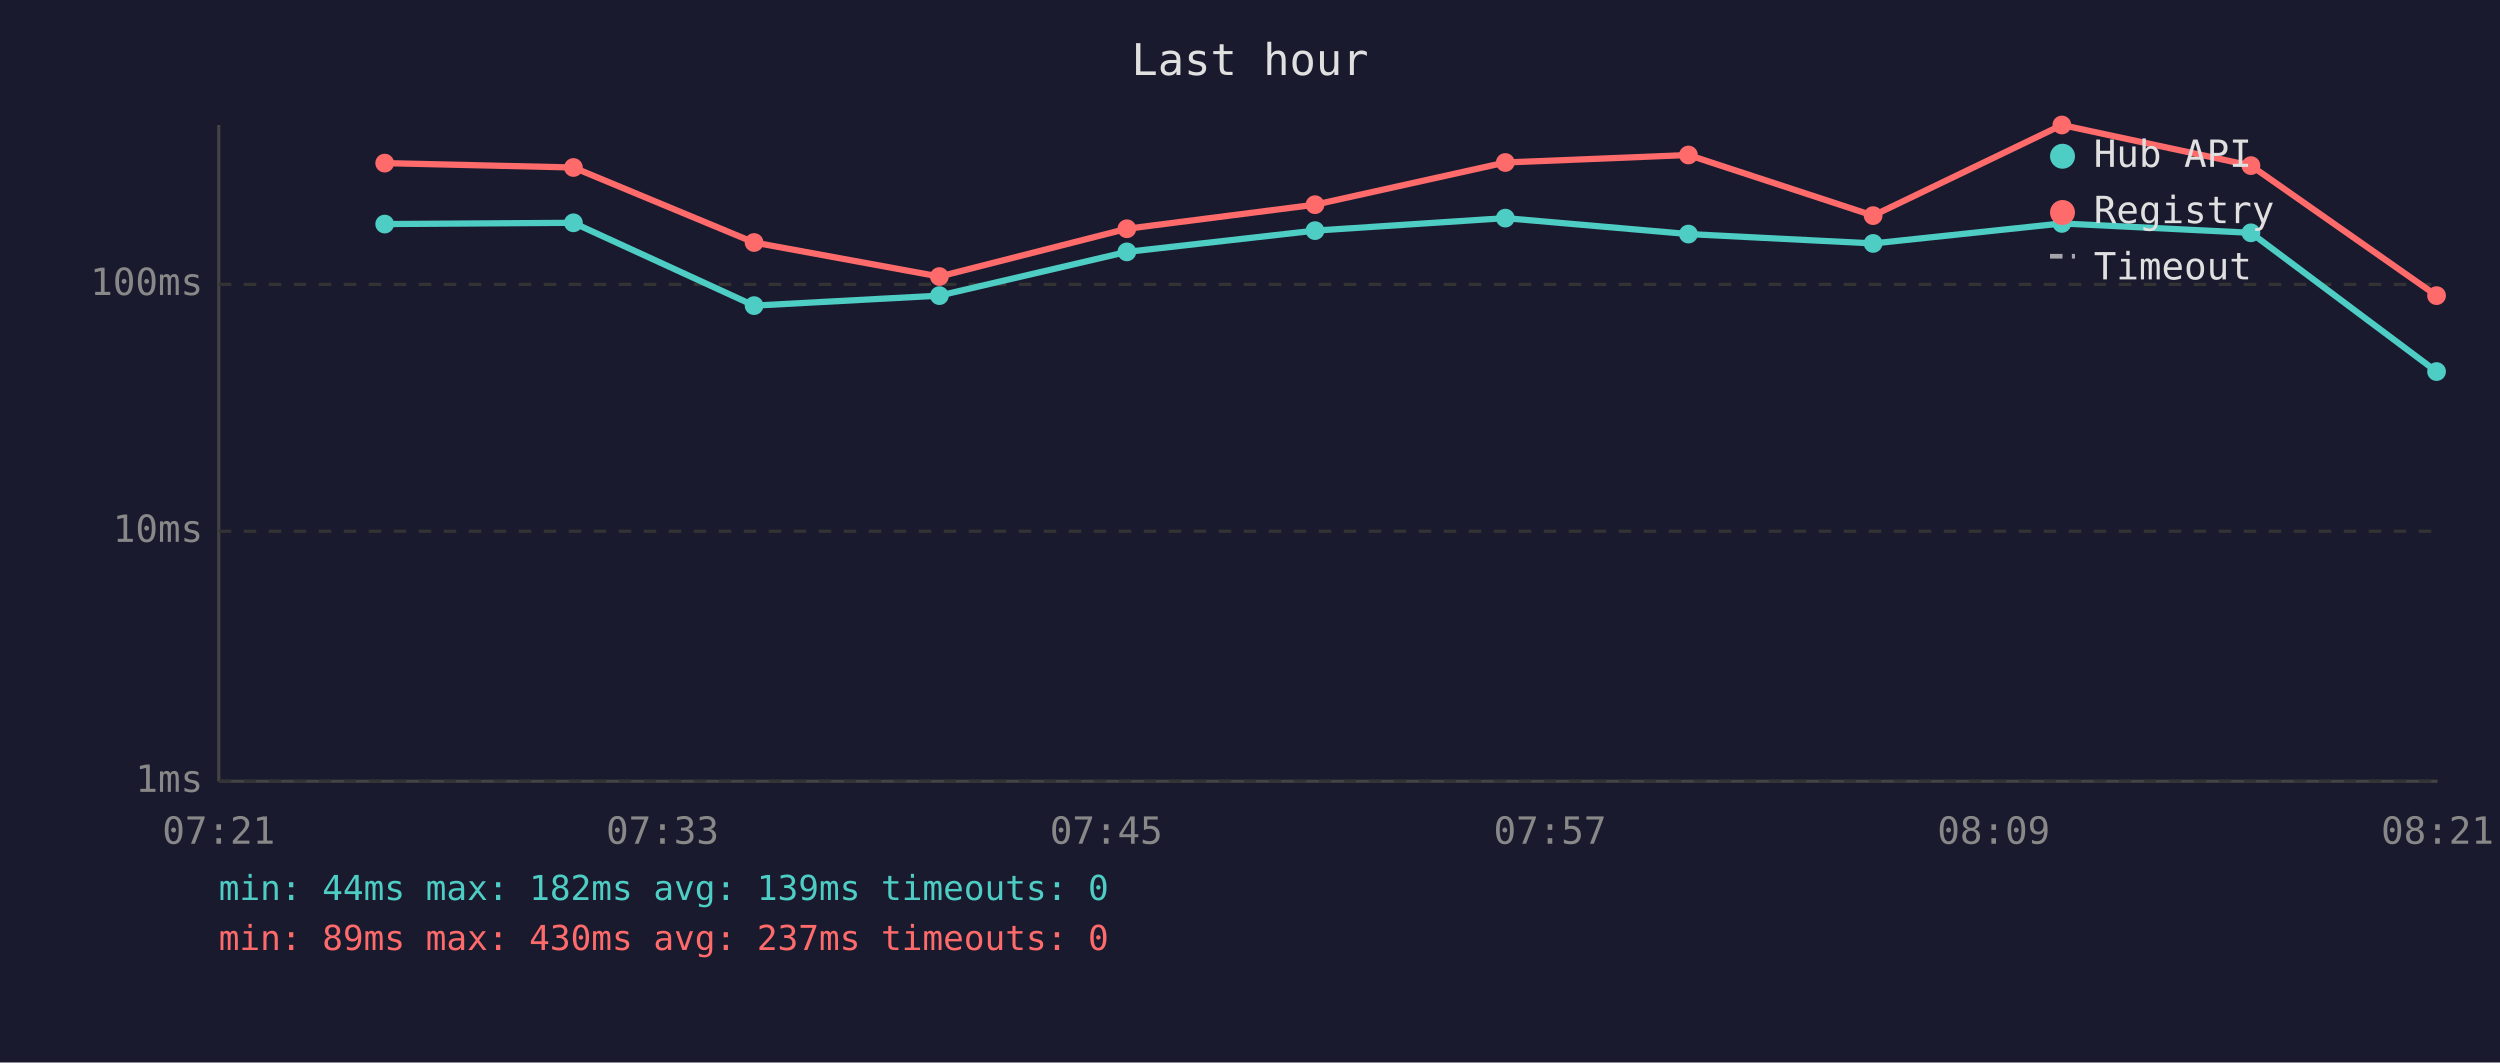
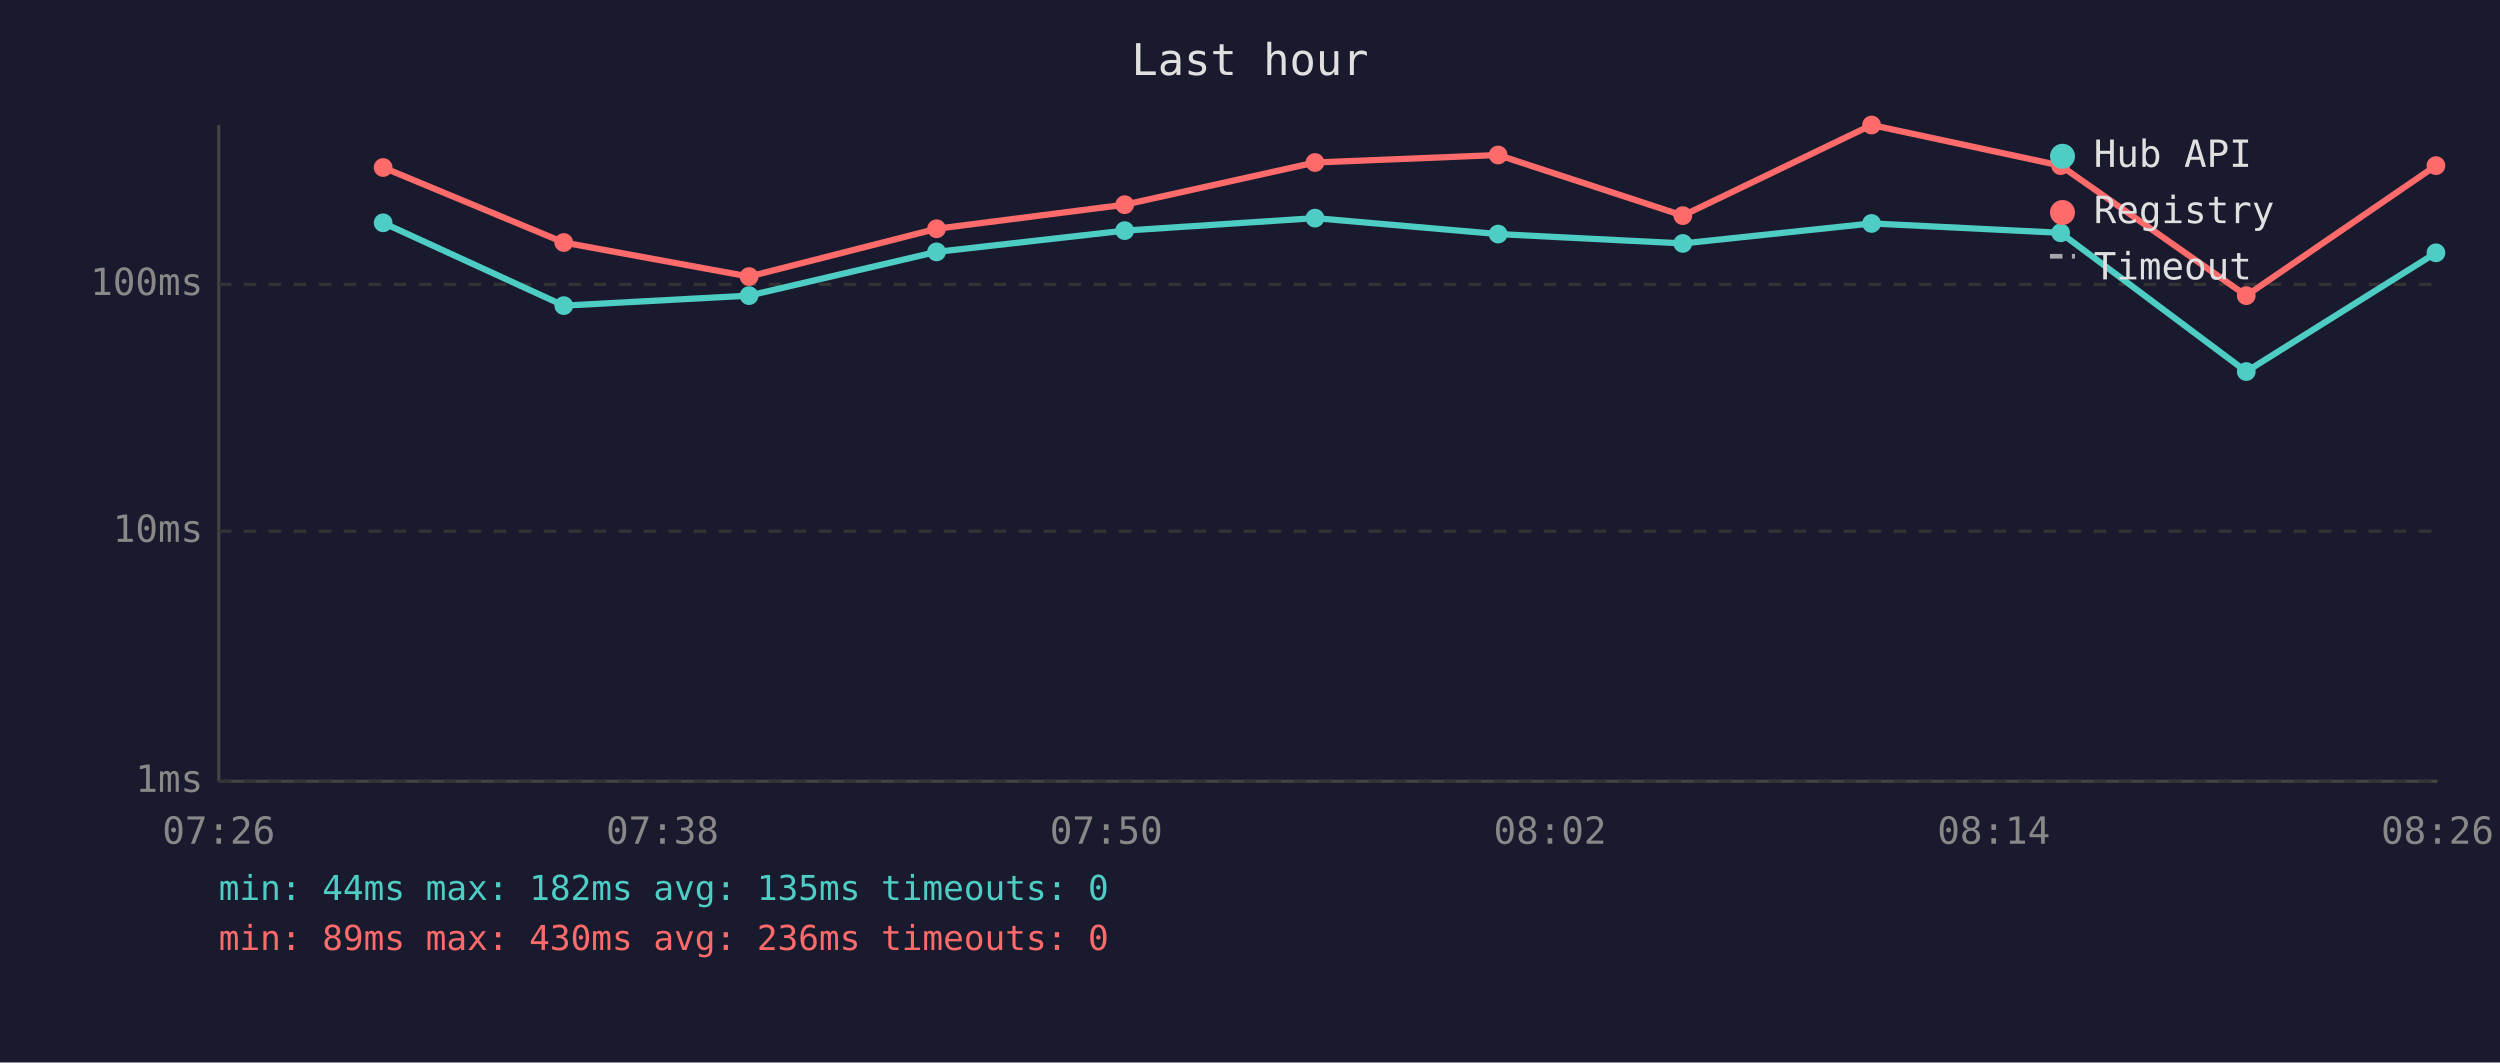
<svg xmlns="http://www.w3.org/2000/svg" viewBox="0 0 800 340" font-family="monospace" font-size="12">
  <rect width="800" height="340" fill="#1a1a2e" />
  <text x="400" y="24" fill="#e0e0e0" font-size="14" text-anchor="middle">Last hour</text>
  <line x1="70" y1="40" x2="70" y2="250" stroke="#444" stroke-width="1" />
  <line x1="70" y1="250" x2="780" y2="250" stroke="#444" stroke-width="1" />
  <line x1="70" y1="250" x2="780" y2="250" stroke="#333" stroke-width="1" stroke-dasharray="4" />
  <text x="65" y="250" fill="#888" text-anchor="end" dominant-baseline="middle">1ms</text>
  <line x1="70" y1="170" x2="780" y2="170" stroke="#333" stroke-width="1" stroke-dasharray="4" />
  <text x="65" y="170" fill="#888" text-anchor="end" dominant-baseline="middle">10ms</text>
  <line x1="70" y1="91" x2="780" y2="91" stroke="#333" stroke-width="1" stroke-dasharray="4" />
  <text x="65" y="91" fill="#888" text-anchor="end" dominant-baseline="middle">100ms</text>
-   <text x="70" y="270" fill="#888" text-anchor="middle">07:21</text>
-   <text x="212" y="270" fill="#888" text-anchor="middle">07:33</text>
-   <text x="354" y="270" fill="#888" text-anchor="middle">07:45</text>
-   <text x="496" y="270" fill="#888" text-anchor="middle">07:57</text>
-   <text x="638" y="270" fill="#888" text-anchor="middle">08:09</text>
-   <text x="780" y="270" fill="#888" text-anchor="middle">08:21</text>
-   <polyline points="123.1,71.7 183.5,71.3 241.3,97.8 300.6,94.6 360.6,80.6 420.8,73.8 481.7,69.8 540.3,74.9 599.4,77.9 659.8,71.5 720.3,74.5 779.7,118.9" fill="none" stroke="#4ecdc4" stroke-width="2" opacity="1" />
-   <circle cx="123.1" cy="71.7" r="3" fill="#4ecdc4" />
-   <circle cx="183.5" cy="71.3" r="3" fill="#4ecdc4" />
-   <circle cx="241.3" cy="97.8" r="3" fill="#4ecdc4" />
-   <circle cx="300.6" cy="94.6" r="3" fill="#4ecdc4" />
-   <circle cx="360.6" cy="80.6" r="3" fill="#4ecdc4" />
-   <circle cx="420.8" cy="73.8" r="3" fill="#4ecdc4" />
-   <circle cx="481.7" cy="69.8" r="3" fill="#4ecdc4" />
-   <circle cx="540.3" cy="74.9" r="3" fill="#4ecdc4" />
-   <circle cx="599.4" cy="77.9" r="3" fill="#4ecdc4" />
-   <circle cx="659.8" cy="71.5" r="3" fill="#4ecdc4" />
-   <circle cx="720.3" cy="74.5" r="3" fill="#4ecdc4" />
-   <circle cx="779.7" cy="118.9" r="3" fill="#4ecdc4" />
-   <polyline points="123.1,52.2 183.5,53.6 241.3,77.6 300.6,88.5 360.6,73.2 420.8,65.5 481.7,52.0 540.3,49.6 599.4,69.0 659.8,40.0 720.3,53.0 779.7,94.6" fill="none" stroke="#ff6b6b" stroke-width="2" opacity="1" />
-   <circle cx="123.1" cy="52.2" r="3" fill="#ff6b6b" />
-   <circle cx="183.5" cy="53.6" r="3" fill="#ff6b6b" />
-   <circle cx="241.3" cy="77.6" r="3" fill="#ff6b6b" />
-   <circle cx="300.6" cy="88.5" r="3" fill="#ff6b6b" />
-   <circle cx="360.6" cy="73.2" r="3" fill="#ff6b6b" />
-   <circle cx="420.8" cy="65.5" r="3" fill="#ff6b6b" />
-   <circle cx="481.7" cy="52.0" r="3" fill="#ff6b6b" />
-   <circle cx="540.3" cy="49.6" r="3" fill="#ff6b6b" />
-   <circle cx="599.4" cy="69.0" r="3" fill="#ff6b6b" />
-   <circle cx="659.8" cy="40.0" r="3" fill="#ff6b6b" />
-   <circle cx="720.3" cy="53.0" r="3" fill="#ff6b6b" />
-   <circle cx="779.7" cy="94.6" r="3" fill="#ff6b6b" />
+   <text x="70" y="270" fill="#888" text-anchor="middle">07:26</text>
+   <text x="212" y="270" fill="#888" text-anchor="middle">07:38</text>
+   <text x="354" y="270" fill="#888" text-anchor="middle">07:50</text>
+   <text x="496" y="270" fill="#888" text-anchor="middle">08:02</text>
+   <text x="638" y="270" fill="#888" text-anchor="middle">08:14</text>
+   <text x="780" y="270" fill="#888" text-anchor="middle">08:26</text>
+   <polyline points="122.6,71.3 180.4,97.8 239.7,94.6 299.7,80.6 359.9,73.8 420.8,69.8 479.4,74.9 538.5,77.9 598.9,71.5 659.4,74.5 718.8,118.9 779.5,80.9" fill="none" stroke="#4ecdc4" stroke-width="2" opacity="1" />
+   <circle cx="122.6" cy="71.3" r="3" fill="#4ecdc4" />
+   <circle cx="180.4" cy="97.8" r="3" fill="#4ecdc4" />
+   <circle cx="239.7" cy="94.6" r="3" fill="#4ecdc4" />
+   <circle cx="299.7" cy="80.6" r="3" fill="#4ecdc4" />
+   <circle cx="359.9" cy="73.8" r="3" fill="#4ecdc4" />
+   <circle cx="420.8" cy="69.8" r="3" fill="#4ecdc4" />
+   <circle cx="479.4" cy="74.9" r="3" fill="#4ecdc4" />
+   <circle cx="538.5" cy="77.9" r="3" fill="#4ecdc4" />
+   <circle cx="598.9" cy="71.5" r="3" fill="#4ecdc4" />
+   <circle cx="659.4" cy="74.5" r="3" fill="#4ecdc4" />
+   <circle cx="718.8" cy="118.9" r="3" fill="#4ecdc4" />
+   <circle cx="779.5" cy="80.9" r="3" fill="#4ecdc4" />
+   <polyline points="122.6,53.6 180.4,77.6 239.7,88.5 299.7,73.2 359.9,65.5 420.8,52.0 479.4,49.6 538.5,69.0 598.9,40.0 659.4,53.0 718.8,94.6 779.5,53.0" fill="none" stroke="#ff6b6b" stroke-width="2" opacity="1" />
+   <circle cx="122.6" cy="53.6" r="3" fill="#ff6b6b" />
+   <circle cx="180.4" cy="77.6" r="3" fill="#ff6b6b" />
+   <circle cx="239.7" cy="88.5" r="3" fill="#ff6b6b" />
+   <circle cx="299.7" cy="73.2" r="3" fill="#ff6b6b" />
+   <circle cx="359.9" cy="65.5" r="3" fill="#ff6b6b" />
+   <circle cx="420.8" cy="52.0" r="3" fill="#ff6b6b" />
+   <circle cx="479.4" cy="49.6" r="3" fill="#ff6b6b" />
+   <circle cx="538.5" cy="69.0" r="3" fill="#ff6b6b" />
+   <circle cx="598.9" cy="40.0" r="3" fill="#ff6b6b" />
+   <circle cx="659.4" cy="53.0" r="3" fill="#ff6b6b" />
+   <circle cx="718.8" cy="94.6" r="3" fill="#ff6b6b" />
+   <circle cx="779.5" cy="53.0" r="3" fill="#ff6b6b" />
  <circle cx="660" cy="50" r="4" fill="#4ecdc4" />
  <text x="670" y="50" fill="#e0e0e0" dominant-baseline="middle">Hub API</text>
  <circle cx="660" cy="68" r="4" fill="#ff6b6b" />
  <text x="670" y="68" fill="#e0e0e0" dominant-baseline="middle">Registry</text>
  <line x1="656" y1="82" x2="664" y2="82" stroke="#e0e0e0" stroke-width="1.5" stroke-dasharray="4,3" opacity="0.7" />
  <text x="670" y="86" fill="#e0e0e0" dominant-baseline="middle">Timeout</text>
-   <text x="70" y="288" fill="#4ecdc4" font-size="11">min: 44ms  max: 182ms  avg: 139ms  timeouts: 0</text>
-   <text x="70" y="304" fill="#ff6b6b" font-size="11">min: 89ms  max: 430ms  avg: 237ms  timeouts: 0</text>
+   <text x="70" y="288" fill="#4ecdc4" font-size="11">min: 44ms  max: 182ms  avg: 135ms  timeouts: 0</text>
+   <text x="70" y="304" fill="#ff6b6b" font-size="11">min: 89ms  max: 430ms  avg: 236ms  timeouts: 0</text>
</svg>
